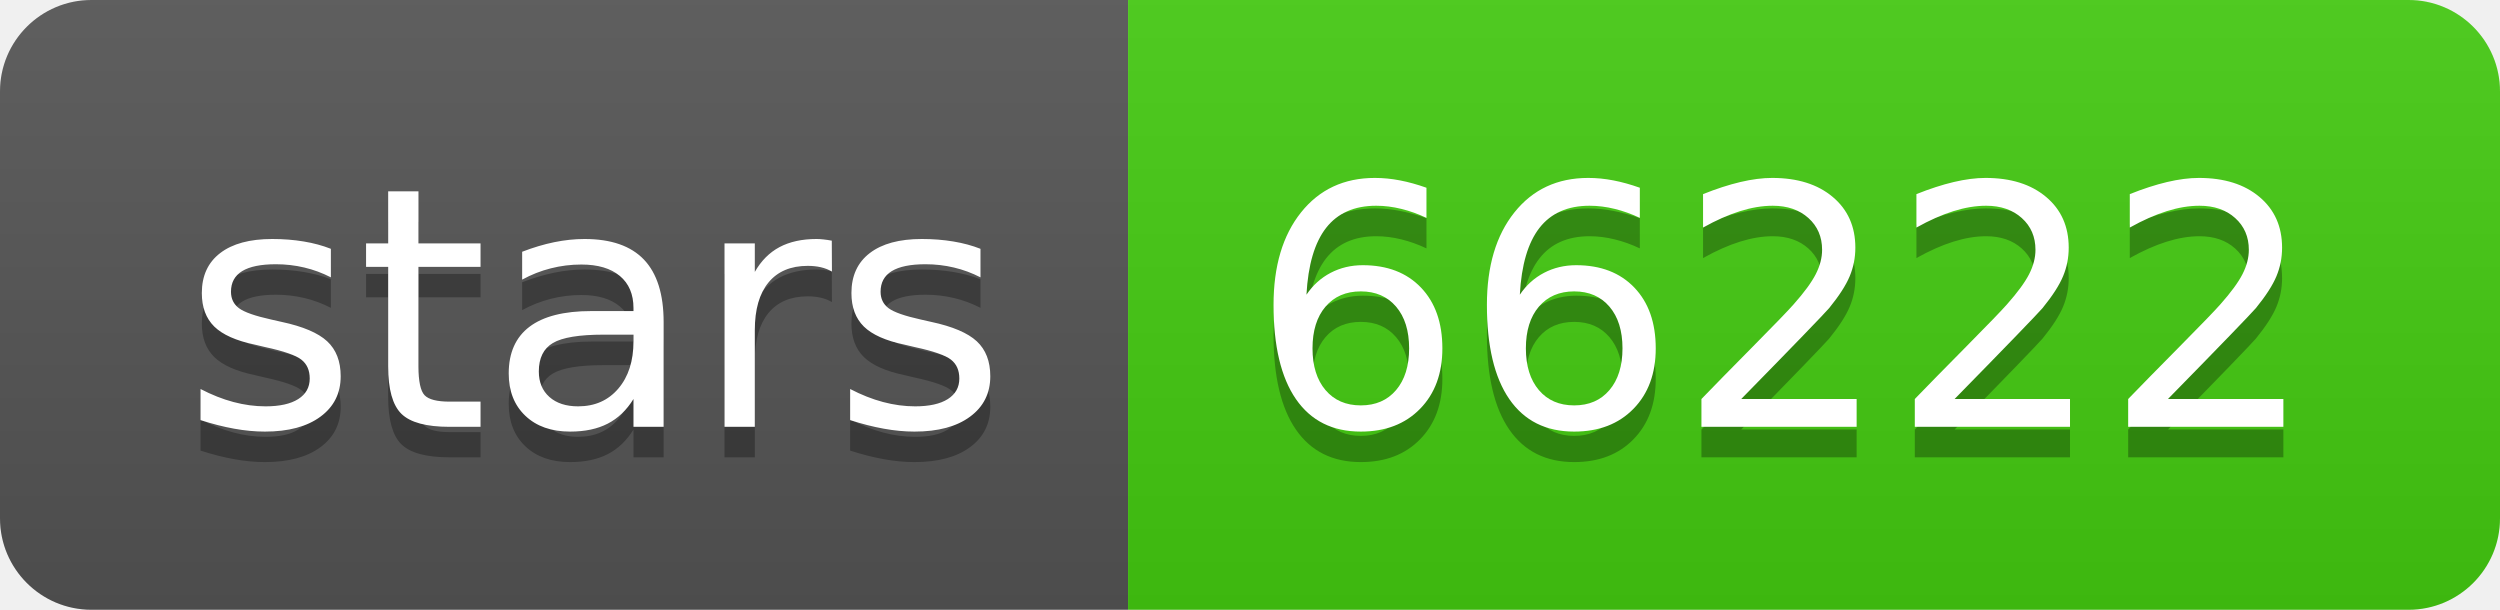
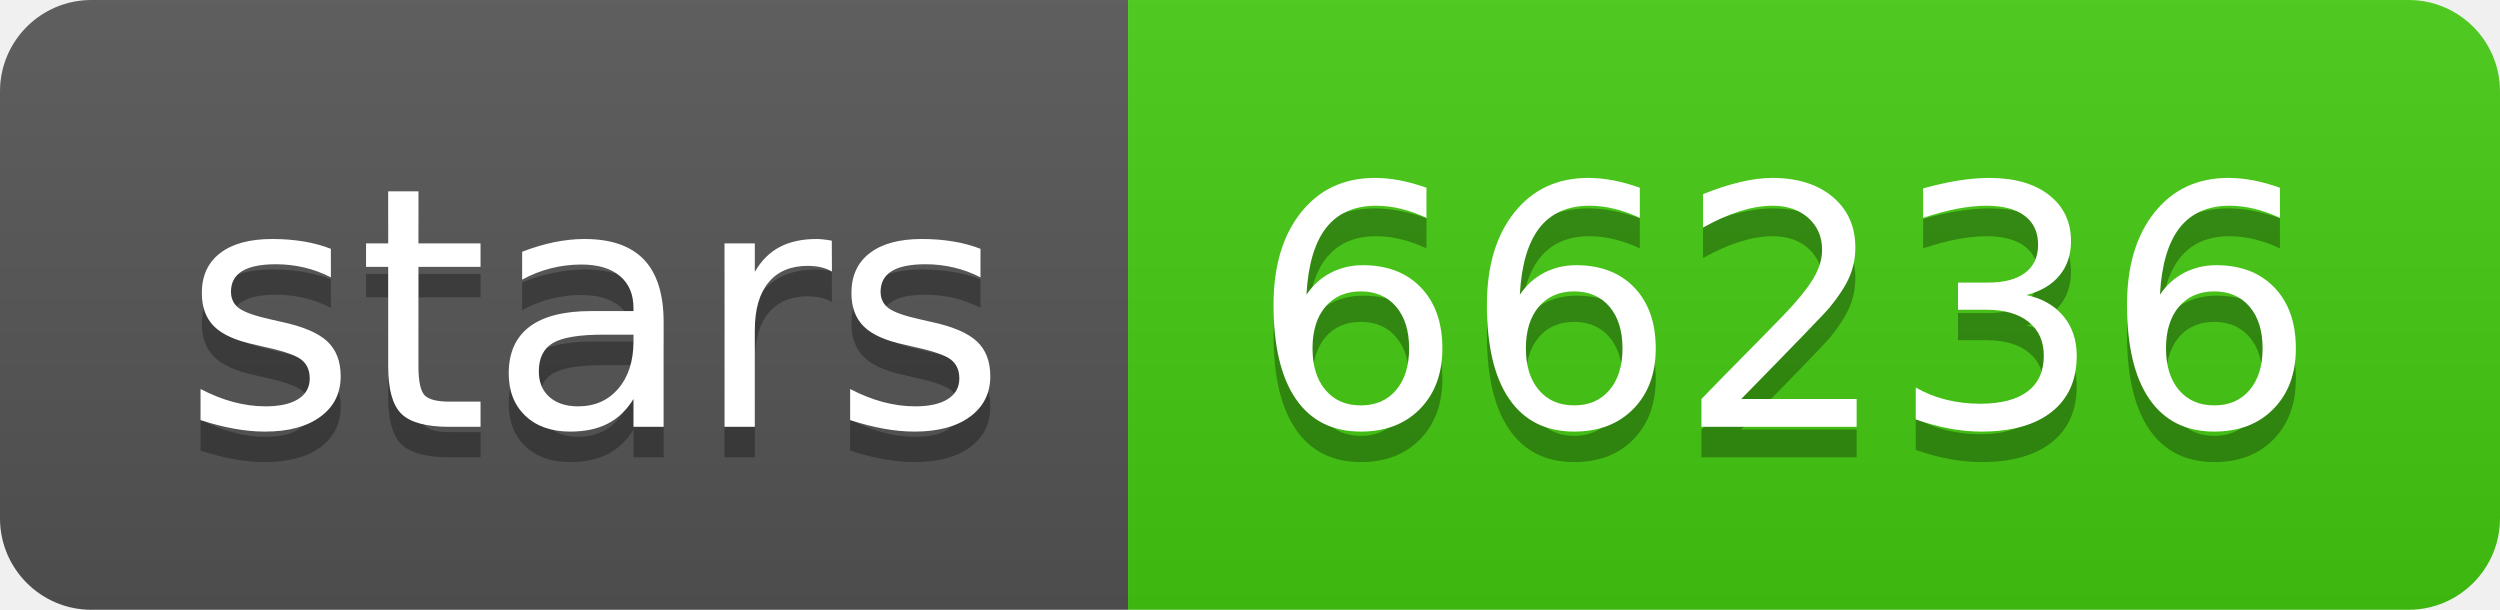
- <svg xmlns="http://www.w3.org/2000/svg" width="82" height="20" role="img" aria-label="stars: 66222">
+ <svg xmlns="http://www.w3.org/2000/svg" width="82" height="20" role="img" aria-label="stars: 66236">
  <linearGradient id="s" x2="0" y2="100%">
    <stop offset="0" stop-color="#bbb" stop-opacity=".1" />
    <stop offset="1" stop-opacity=".1" />
  </linearGradient>
  <clipPath id="r">
    <rect width="82" height="20" rx="3" fill="#fff" />
  </clipPath>
  <g clip-path="url(#r)">
    <rect width="37" height="20" fill="#555" />
    <rect x="37" width="45" height="20" fill="#4c1" />
    <rect width="82" height="20" fill="url(#s)" />
  </g>
  <g fill="#fff" text-anchor="middle" font-family="Verdana,Geneva,DejaVu Sans,sans-serif" text-rendering="geometricPrecision" font-size="110">
    <text aria-hidden="true" x="195" y="150" fill="#010101" fill-opacity=".3" transform="scale(.1)" textLength="270">stars</text>
    <text x="195" y="140" transform="scale(.1)" fill="#fff" textLength="270">stars</text>
-     <text aria-hidden="true" x="585" y="150" fill="#010101" fill-opacity=".3" transform="scale(.1)" textLength="350">66222</text>
-     <text x="585" y="140" transform="scale(.1)" fill="#fff" textLength="350">66222</text>
+     <text aria-hidden="true" x="585" y="150" fill="#010101" fill-opacity=".3" transform="scale(.1)" textLength="350">66236</text>
+     <text x="585" y="140" transform="scale(.1)" fill="#fff" textLength="350">66236</text>
  </g>
</svg>
